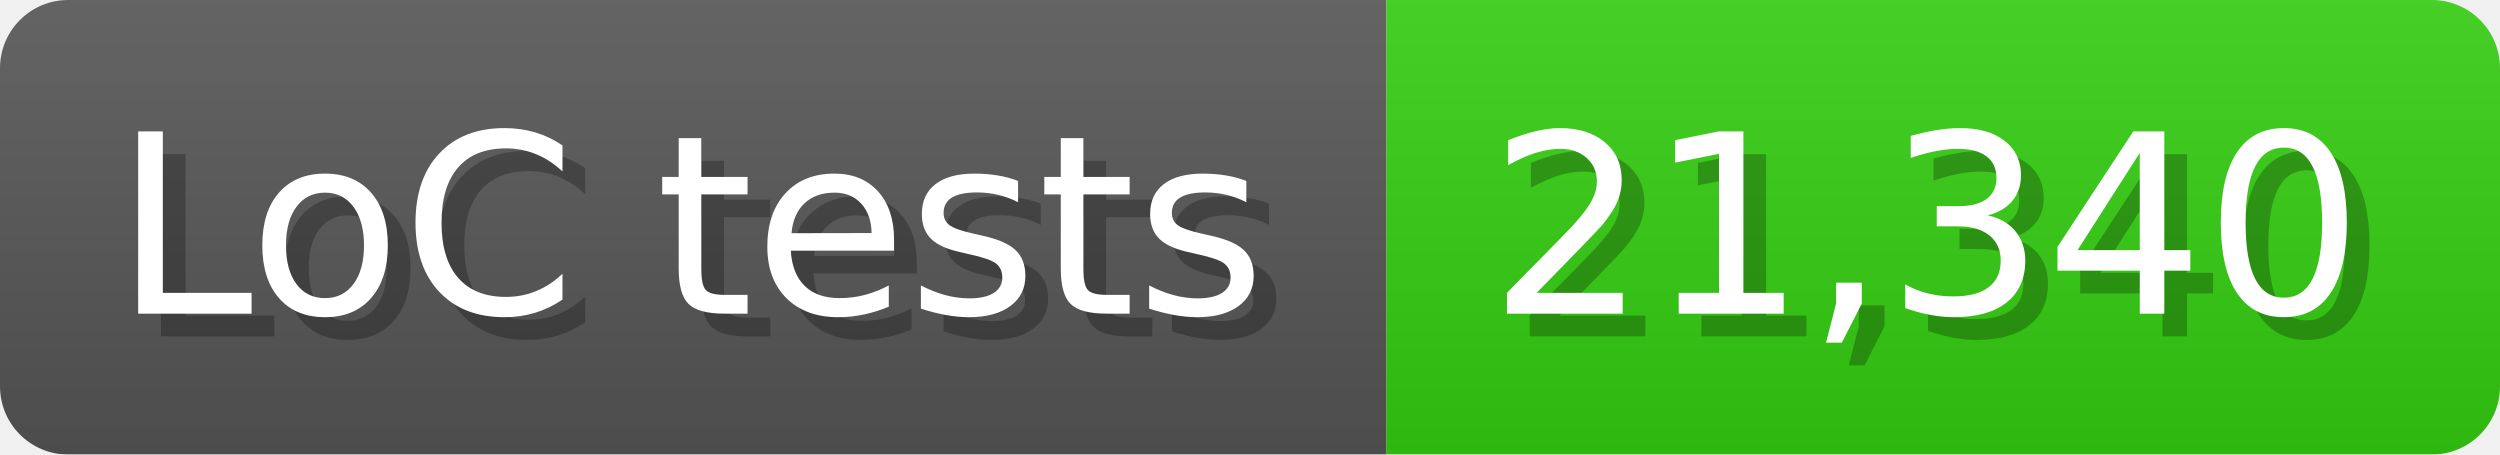
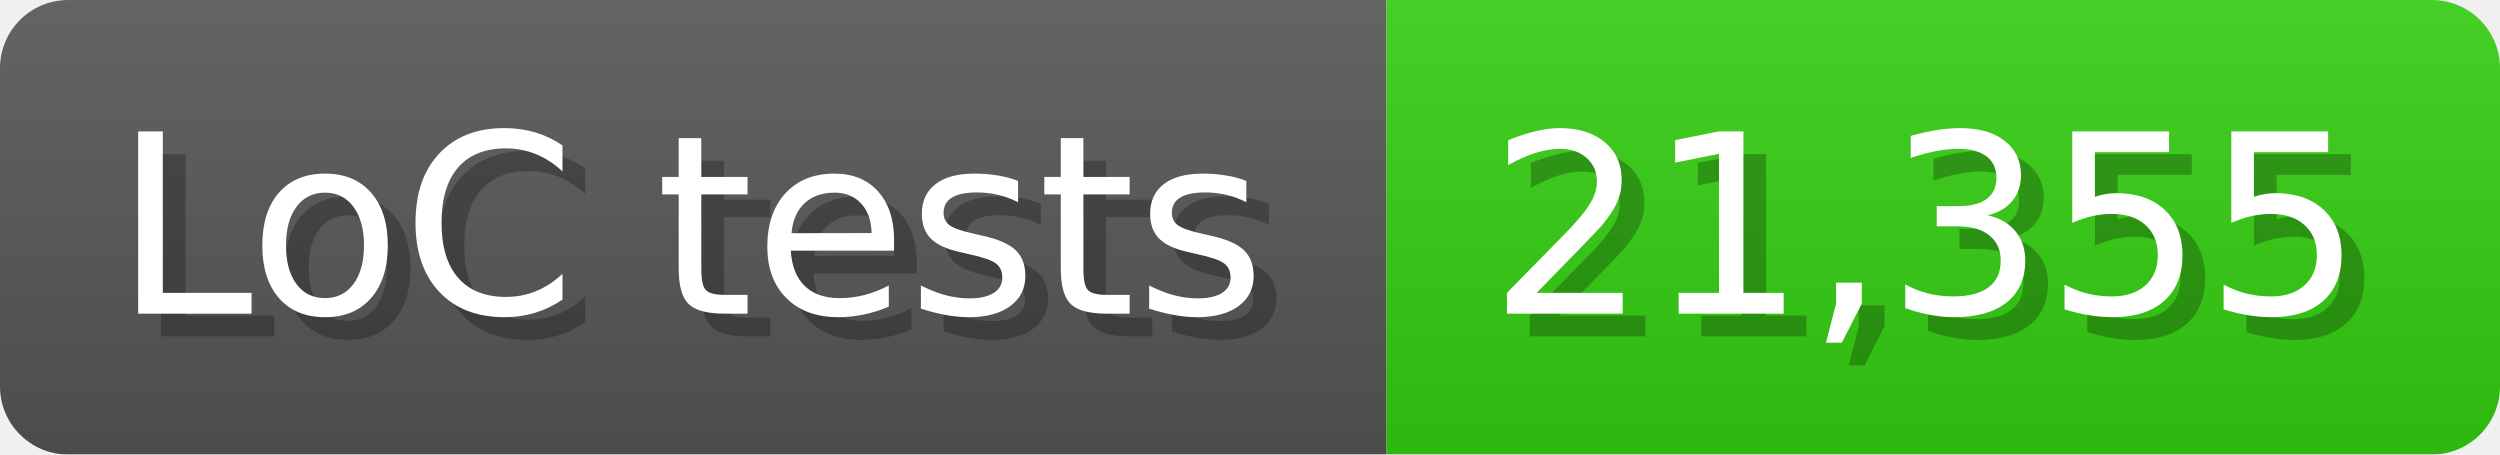
<svg xmlns="http://www.w3.org/2000/svg" width="110" height="20" viewBox="0 0 1100 200">
  <linearGradient id="a" x2="0" y2="100%">
    <stop offset="0" stop-opacity=".1" stop-color="#EEE" />
    <stop offset="1" stop-opacity=".1" />
  </linearGradient>
  <mask id="m">
    <rect width="1100" height="200" rx="30" fill="#FFF" />
  </mask>
  <g mask="url(#m)">
    <rect width="610" height="200" fill="#555" />
    <rect width="490" height="200" fill="#3C1" x="610" />
    <rect width="1100" height="200" fill="url(#a)" />
  </g>
  <g fill="#fff" text-anchor="start" font-family="Verdana,DejaVu Sans,sans-serif" font-size="110">
    <text x="60" y="148" textLength="510" fill="#000" opacity="0.25">LoC tests</text>
    <text x="50" y="138" textLength="510">LoC tests</text>
-     <text x="665" y="148" textLength="390" fill="#000" opacity="0.25">21,340</text>
-     <text x="655" y="138" textLength="390">21,340</text>
+     <text x="665" y="148" textLength="390" fill="#000" opacity="0.25">21,355</text>
+     <text x="655" y="138" textLength="390">21,355</text>
  </g>
</svg>
